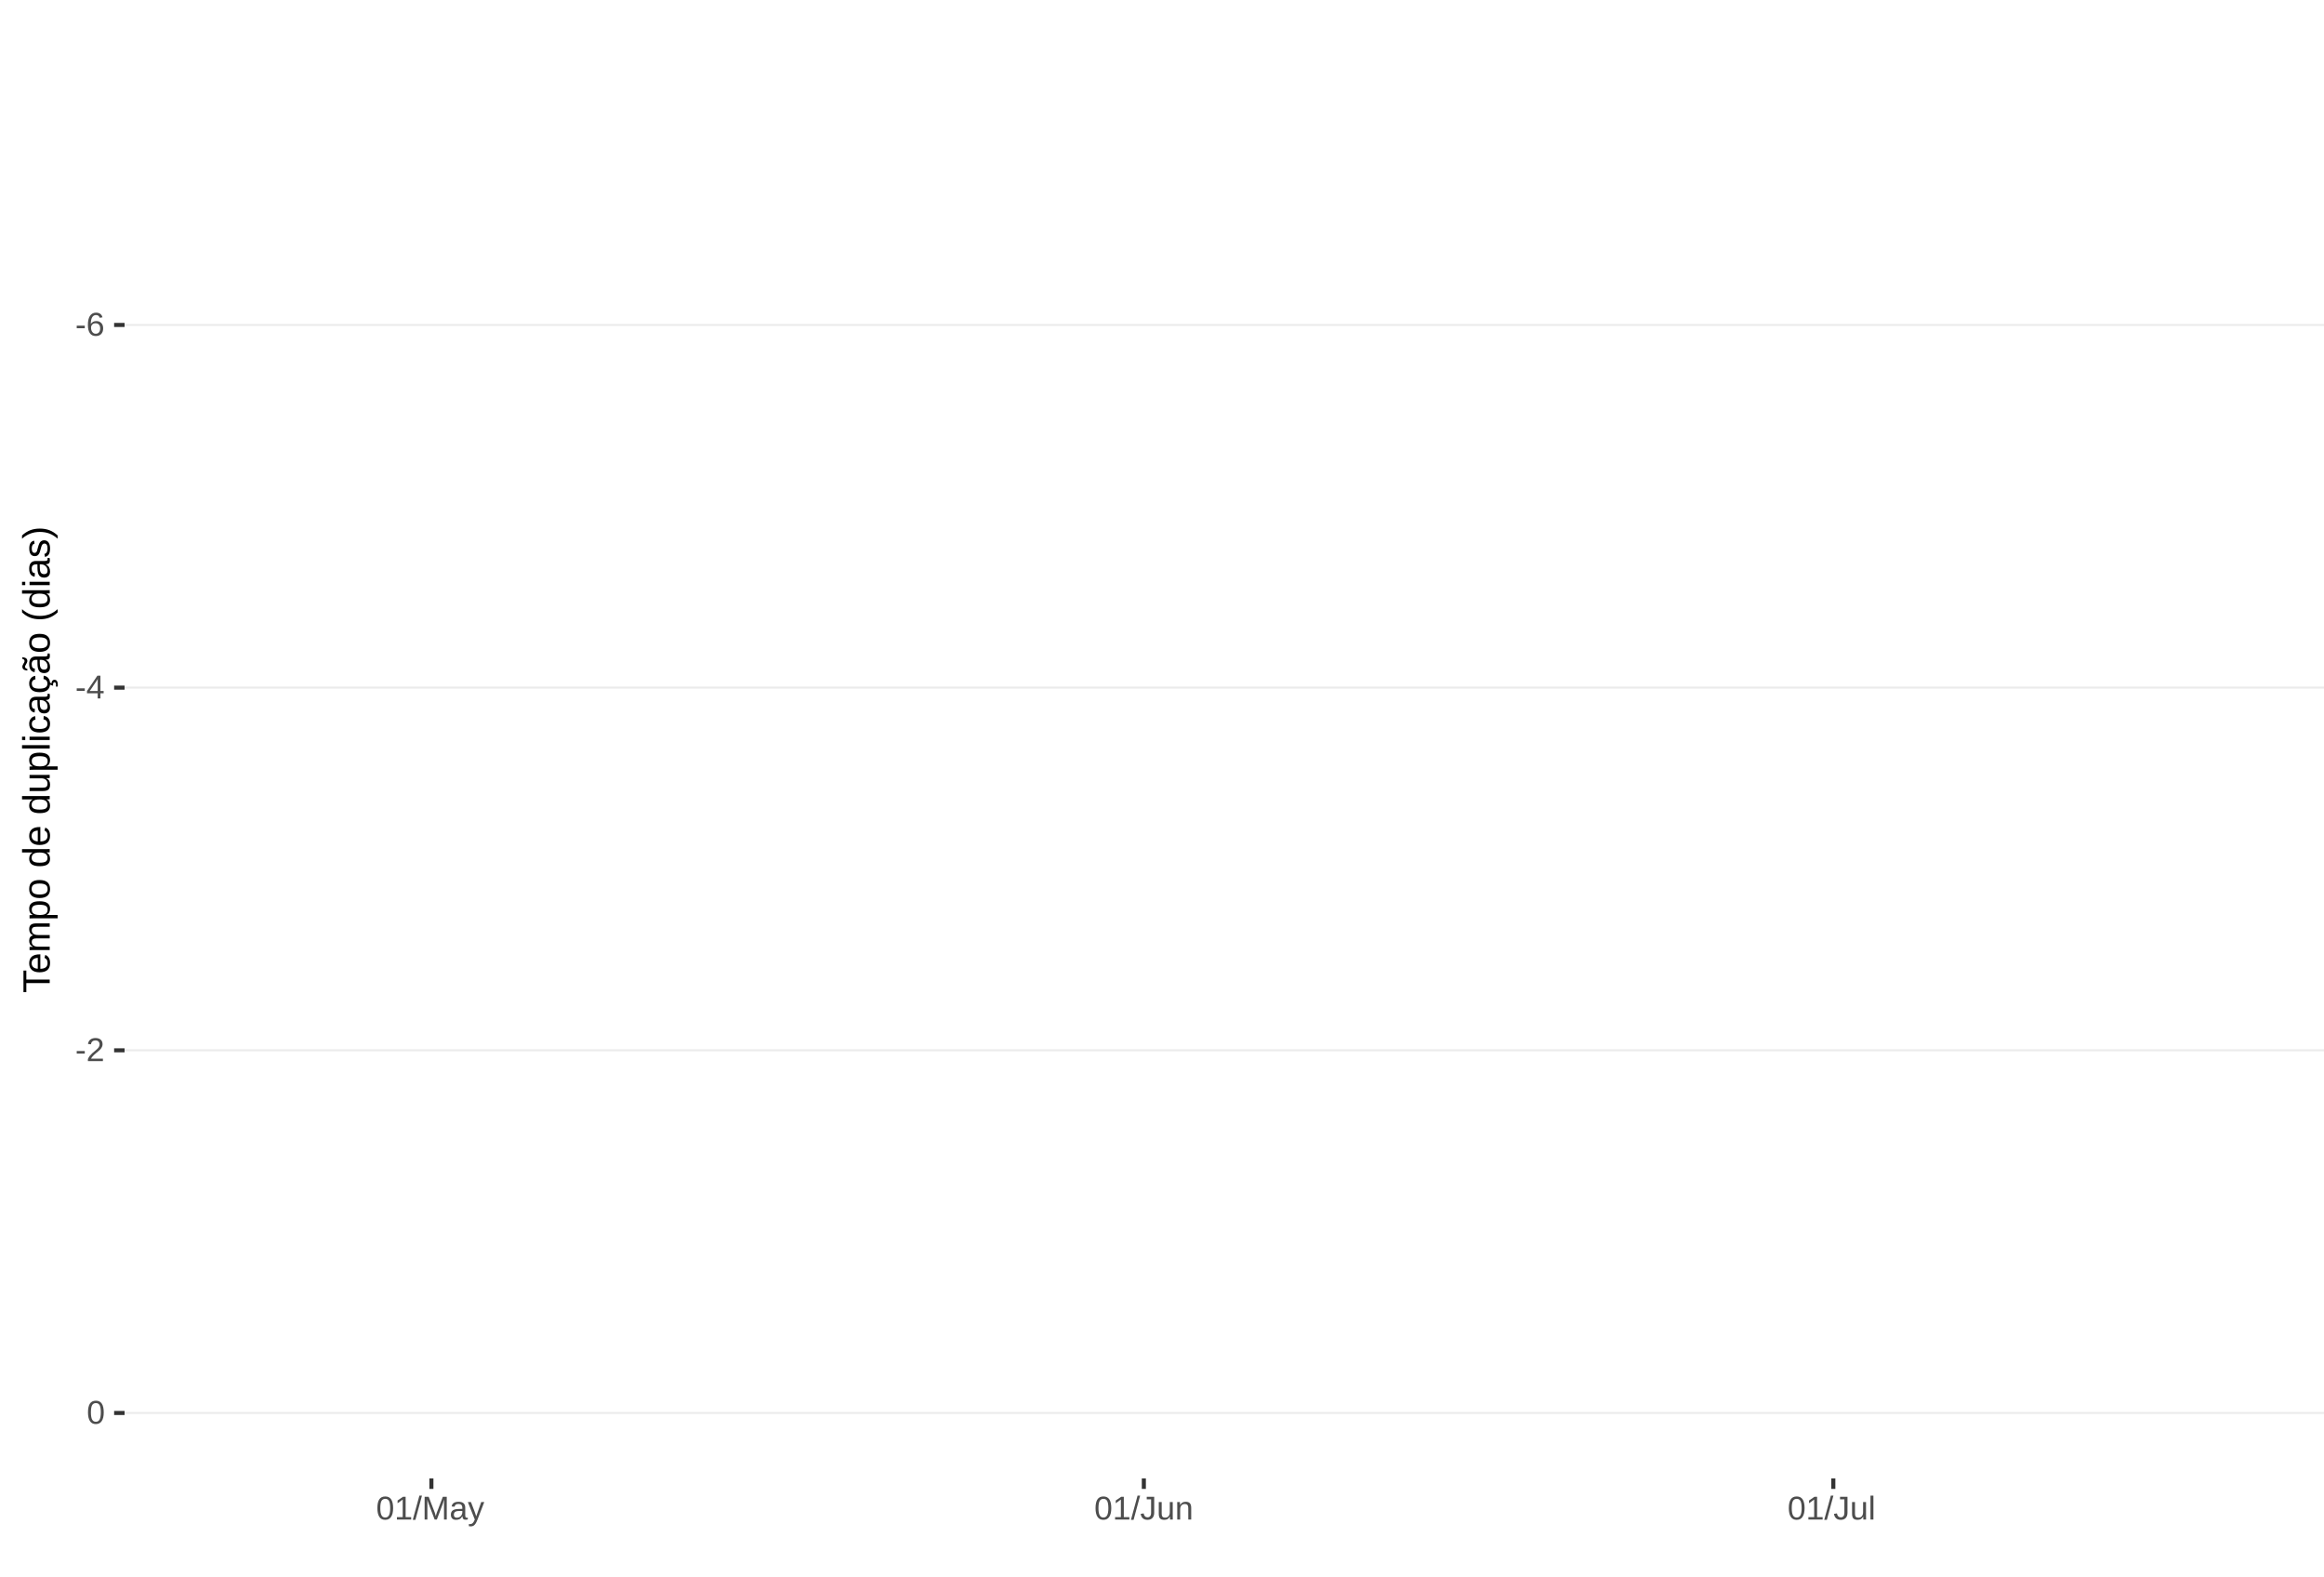
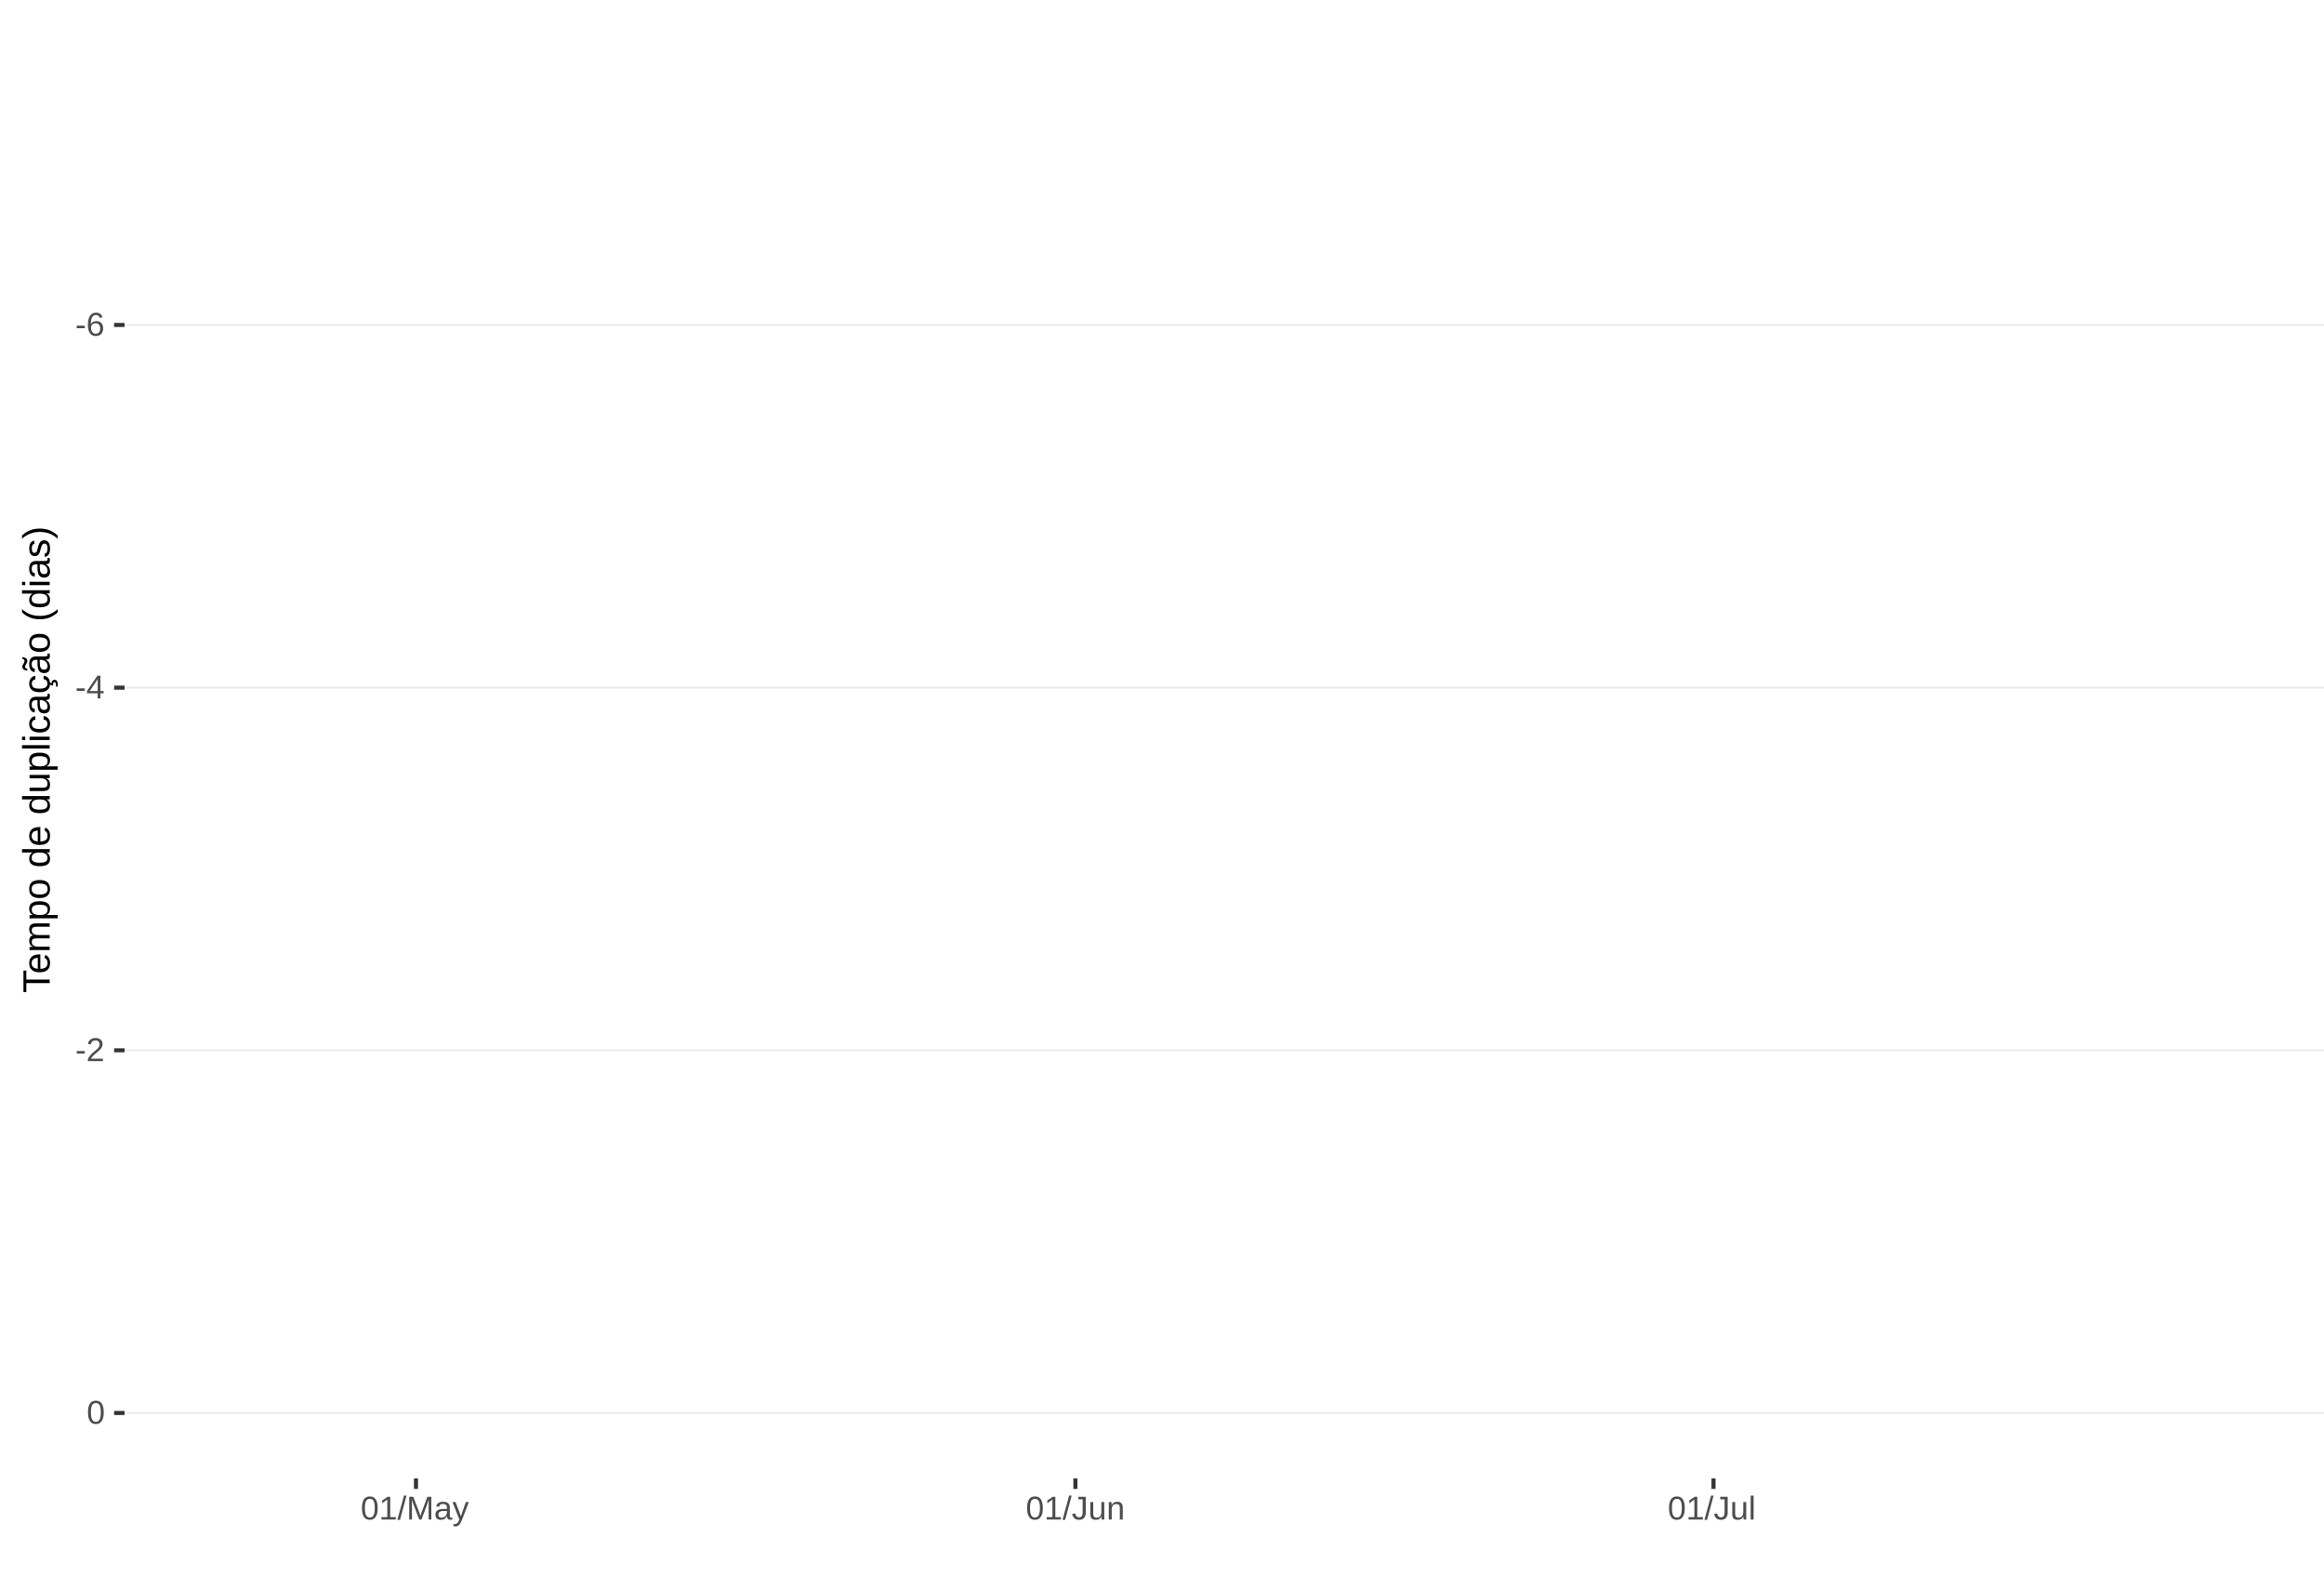
<svg xmlns="http://www.w3.org/2000/svg" xmlns:xlink="http://www.w3.org/1999/xlink" width="609pt" height="413pt" viewBox="0 0 609 413" version="1.1">
  <defs>
    <g>
      <symbol overflow="visible" id="glyph0-0">
        <path style="stroke:none;" d="M 0.859 -5.953 L 5.625 -5.953 L 5.625 0 L 0.859 0 Z M 1.188 -5.641 L 1.188 -0.328 L 5.297 -0.328 L 5.297 -5.641 Z M 1.188 -5.641 " />
      </symbol>
      <symbol overflow="visible" id="glyph0-1">
        <path style="stroke:none;" d="M 0.391 -1.969 L 0.391 -2.641 L 2.5 -2.641 L 2.5 -1.969 Z M 0.391 -1.969 " />
      </symbol>
      <symbol overflow="visible" id="glyph0-2">
        <path style="stroke:none;" d="M 4.438 -1.953 C 4.438 -1.316 4.266 -0.816 3.922 -0.453 C 3.578 -0.098 3.109 0.078 2.516 0.078 C 1.836 0.078 1.32 -0.164 0.969 -0.656 C 0.613 -1.156 0.438 -1.883 0.438 -2.844 C 0.438 -3.875 0.617 -4.664 0.984 -5.219 C 1.359 -5.77 1.883 -6.047 2.562 -6.047 C 3.469 -6.047 4.035 -5.641 4.266 -4.828 L 3.547 -4.703 C 3.391 -5.18 3.062 -5.422 2.562 -5.422 C 2.125 -5.422 1.785 -5.219 1.547 -4.812 C 1.316 -4.414 1.203 -3.832 1.203 -3.062 C 1.336 -3.32 1.531 -3.516 1.781 -3.641 C 2.031 -3.773 2.316 -3.844 2.641 -3.844 C 3.191 -3.844 3.629 -3.672 3.953 -3.328 C 4.273 -2.984 4.438 -2.523 4.438 -1.953 Z M 3.656 -1.922 C 3.656 -2.348 3.551 -2.676 3.344 -2.906 C 3.133 -3.145 2.836 -3.266 2.453 -3.266 C 2.098 -3.266 1.812 -3.16 1.594 -2.953 C 1.375 -2.742 1.266 -2.457 1.266 -2.094 C 1.266 -1.633 1.379 -1.258 1.609 -0.969 C 1.836 -0.676 2.129 -0.531 2.484 -0.531 C 2.848 -0.531 3.133 -0.648 3.344 -0.891 C 3.551 -1.141 3.656 -1.484 3.656 -1.922 Z M 3.656 -1.922 " />
      </symbol>
      <symbol overflow="visible" id="glyph0-3">
        <path style="stroke:none;" d="M 3.719 -1.344 L 3.719 0 L 3 0 L 3 -1.344 L 0.203 -1.344 L 0.203 -1.938 L 2.922 -5.953 L 3.719 -5.953 L 3.719 -1.953 L 4.562 -1.953 L 4.562 -1.344 Z M 3 -5.094 C 3 -5.082 2.961 -5.008 2.891 -4.875 C 2.816 -4.738 2.758 -4.645 2.719 -4.594 L 1.203 -2.344 L 0.969 -2.031 L 0.906 -1.953 L 3 -1.953 Z M 3 -5.094 " />
      </symbol>
      <symbol overflow="visible" id="glyph0-4">
        <path style="stroke:none;" d="M 0.438 0 L 0.438 -0.531 C 0.582 -0.863 0.754 -1.156 0.953 -1.406 C 1.16 -1.656 1.379 -1.883 1.609 -2.094 C 1.836 -2.301 2.062 -2.488 2.281 -2.656 C 2.508 -2.832 2.711 -3.008 2.891 -3.188 C 3.078 -3.363 3.223 -3.547 3.328 -3.734 C 3.441 -3.93 3.5 -4.148 3.5 -4.391 C 3.5 -4.711 3.398 -4.961 3.203 -5.141 C 3.016 -5.328 2.754 -5.422 2.422 -5.422 C 2.098 -5.422 1.828 -5.332 1.609 -5.156 C 1.398 -4.977 1.281 -4.727 1.25 -4.406 L 0.469 -4.484 C 0.52 -4.961 0.719 -5.344 1.062 -5.625 C 1.414 -5.906 1.867 -6.047 2.422 -6.047 C 3.016 -6.047 3.473 -5.898 3.797 -5.609 C 4.117 -5.328 4.281 -4.926 4.281 -4.406 C 4.281 -4.176 4.227 -3.945 4.125 -3.719 C 4.02 -3.488 3.863 -3.258 3.656 -3.031 C 3.445 -2.812 3.047 -2.461 2.453 -1.984 C 2.129 -1.711 1.875 -1.469 1.688 -1.25 C 1.5 -1.039 1.359 -0.836 1.266 -0.641 L 4.375 -0.641 L 4.375 0 Z M 0.438 0 " />
      </symbol>
      <symbol overflow="visible" id="glyph0-5">
        <path style="stroke:none;" d="M 4.469 -2.984 C 4.469 -1.984 4.289 -1.223 3.938 -0.703 C 3.594 -0.18 3.078 0.078 2.391 0.078 C 1.711 0.078 1.203 -0.18 0.859 -0.703 C 0.516 -1.223 0.344 -1.984 0.344 -2.984 C 0.344 -4.004 0.508 -4.77 0.844 -5.281 C 1.176 -5.789 1.703 -6.047 2.422 -6.047 C 3.117 -6.047 3.633 -5.785 3.969 -5.266 C 4.301 -4.754 4.469 -3.992 4.469 -2.984 Z M 3.703 -2.984 C 3.703 -3.836 3.602 -4.457 3.406 -4.844 C 3.207 -5.227 2.879 -5.422 2.422 -5.422 C 1.953 -5.422 1.613 -5.227 1.406 -4.844 C 1.207 -4.469 1.109 -3.848 1.109 -2.984 C 1.109 -2.141 1.211 -1.52 1.422 -1.125 C 1.629 -0.727 1.957 -0.531 2.406 -0.531 C 2.852 -0.531 3.18 -0.727 3.391 -1.125 C 3.598 -1.531 3.703 -2.148 3.703 -2.984 Z M 3.703 -2.984 " />
      </symbol>
      <symbol overflow="visible" id="glyph0-6">
        <path style="stroke:none;" d="M 0.656 0 L 0.656 -0.641 L 2.172 -0.641 L 2.172 -5.234 L 0.828 -4.266 L 0.828 -4.984 L 2.234 -5.953 L 2.938 -5.953 L 2.938 -0.641 L 4.391 -0.641 L 4.391 0 Z M 0.656 0 " />
      </symbol>
      <symbol overflow="visible" id="glyph0-7">
        <path style="stroke:none;" d="M 0 0.078 L 1.734 -6.266 L 2.406 -6.266 L 0.688 0.078 Z M 0 0.078 " />
      </symbol>
      <symbol overflow="visible" id="glyph0-8">
        <path style="stroke:none;" d="M 5.781 0 L 5.781 -3.969 C 5.781 -4.406 5.789 -4.828 5.812 -5.234 C 5.676 -4.734 5.551 -4.344 5.438 -4.062 L 3.906 0 L 3.328 0 L 1.781 -4.062 L 1.531 -4.781 L 1.406 -5.234 L 1.406 -4.766 L 1.422 -3.969 L 1.422 0 L 0.703 0 L 0.703 -5.953 L 1.766 -5.953 L 3.359 -1.828 C 3.41 -1.66 3.461 -1.477 3.516 -1.281 C 3.566 -1.094 3.602 -0.957 3.625 -0.875 C 3.645 -0.988 3.691 -1.16 3.766 -1.391 C 3.836 -1.617 3.883 -1.766 3.906 -1.828 L 5.469 -5.953 L 6.5 -5.953 L 6.5 0 Z M 5.781 0 " />
      </symbol>
      <symbol overflow="visible" id="glyph0-9">
        <path style="stroke:none;" d="M 1.75 0.078 C 1.289 0.078 0.945 -0.039 0.719 -0.281 C 0.488 -0.52 0.375 -0.852 0.375 -1.281 C 0.375 -1.75 0.523 -2.109 0.828 -2.359 C 1.141 -2.617 1.645 -2.754 2.344 -2.766 L 3.375 -2.797 L 3.375 -3.031 C 3.375 -3.406 3.289 -3.672 3.125 -3.828 C 2.969 -3.992 2.723 -4.078 2.391 -4.078 C 2.047 -4.078 1.797 -4.02 1.641 -3.906 C 1.484 -3.789 1.391 -3.609 1.359 -3.359 L 0.578 -3.422 C 0.703 -4.242 1.312 -4.656 2.406 -4.656 C 2.977 -4.656 3.41 -4.523 3.703 -4.266 C 3.992 -4.004 4.141 -3.625 4.141 -3.125 L 4.141 -1.156 C 4.141 -0.926 4.164 -0.754 4.219 -0.641 C 4.281 -0.523 4.395 -0.469 4.562 -0.469 C 4.633 -0.469 4.719 -0.477 4.812 -0.5 L 4.812 -0.031 C 4.625 0.02 4.43 0.047 4.234 0.047 C 3.941 0.047 3.734 -0.023 3.609 -0.172 C 3.484 -0.328 3.41 -0.562 3.391 -0.875 L 3.375 -0.875 C 3.176 -0.52 2.945 -0.27 2.688 -0.125 C 2.426 0.008 2.113 0.078 1.75 0.078 Z M 1.922 -0.484 C 2.203 -0.484 2.453 -0.547 2.672 -0.672 C 2.891 -0.797 3.062 -0.969 3.188 -1.188 C 3.312 -1.414 3.375 -1.645 3.375 -1.875 L 3.375 -2.25 L 2.531 -2.234 C 2.176 -2.234 1.906 -2.195 1.719 -2.125 C 1.539 -2.062 1.398 -1.957 1.297 -1.812 C 1.203 -1.676 1.156 -1.492 1.156 -1.266 C 1.156 -1.016 1.219 -0.82 1.344 -0.688 C 1.477 -0.551 1.672 -0.484 1.922 -0.484 Z M 1.922 -0.484 " />
      </symbol>
      <symbol overflow="visible" id="glyph0-10">
        <path style="stroke:none;" d="M 0.812 1.797 C 0.602 1.797 0.426 1.781 0.281 1.75 L 0.281 1.172 C 0.383 1.191 0.504 1.203 0.641 1.203 C 1.109 1.203 1.484 0.852 1.766 0.156 L 1.828 -0.016 L 0.016 -4.578 L 0.828 -4.578 L 1.797 -2.047 C 1.805 -2.004 1.82 -1.957 1.844 -1.906 C 1.863 -1.852 1.926 -1.672 2.031 -1.359 C 2.145 -1.047 2.203 -0.867 2.203 -0.828 L 2.5 -1.656 L 3.516 -4.578 L 4.312 -4.578 L 2.547 0 C 2.359 0.488 2.18 0.852 2.016 1.094 C 1.859 1.332 1.68 1.508 1.484 1.625 C 1.285 1.738 1.062 1.797 0.812 1.797 Z M 0.812 1.797 " />
      </symbol>
      <symbol overflow="visible" id="glyph0-11">
        <path style="stroke:none;" d="M 1.938 0.078 C 0.926 0.078 0.328 -0.441 0.141 -1.484 L 0.922 -1.609 C 0.973 -1.285 1.086 -1.031 1.266 -0.844 C 1.441 -0.664 1.664 -0.578 1.938 -0.578 C 2.227 -0.578 2.457 -0.676 2.625 -0.875 C 2.789 -1.07 2.875 -1.367 2.875 -1.766 L 2.875 -5.297 L 1.734 -5.297 L 1.734 -5.953 L 3.688 -5.953 L 3.688 -1.781 C 3.688 -1.195 3.531 -0.738 3.219 -0.406 C 2.906 -0.082 2.477 0.078 1.938 0.078 Z M 1.938 0.078 " />
      </symbol>
      <symbol overflow="visible" id="glyph0-12">
        <path style="stroke:none;" d="M 1.328 -4.578 L 1.328 -1.672 C 1.328 -1.367 1.352 -1.133 1.406 -0.969 C 1.469 -0.801 1.562 -0.68 1.688 -0.609 C 1.82 -0.535 2.016 -0.5 2.266 -0.5 C 2.629 -0.5 2.914 -0.625 3.125 -0.875 C 3.344 -1.125 3.453 -1.473 3.453 -1.922 L 3.453 -4.578 L 4.219 -4.578 L 4.219 -0.969 C 4.219 -0.438 4.223 -0.113 4.234 0 L 3.516 0 C 3.516 -0.008 3.516 -0.047 3.516 -0.109 C 3.516 -0.172 3.508 -0.242 3.5 -0.328 C 3.5 -0.41 3.492 -0.562 3.484 -0.781 L 3.469 -0.781 C 3.301 -0.469 3.098 -0.242 2.859 -0.109 C 2.629 0.016 2.348 0.078 2.016 0.078 C 1.516 0.078 1.145 -0.039 0.906 -0.281 C 0.676 -0.531 0.562 -0.945 0.562 -1.531 L 0.562 -4.578 Z M 1.328 -4.578 " />
      </symbol>
      <symbol overflow="visible" id="glyph0-13">
        <path style="stroke:none;" d="M 3.484 0 L 3.484 -2.906 C 3.484 -3.207 3.453 -3.438 3.391 -3.594 C 3.336 -3.758 3.242 -3.879 3.109 -3.953 C 2.984 -4.023 2.797 -4.062 2.547 -4.062 C 2.18 -4.062 1.891 -3.938 1.672 -3.688 C 1.461 -3.438 1.359 -3.094 1.359 -2.656 L 1.359 0 L 0.594 0 L 0.594 -3.594 C 0.594 -4.125 0.586 -4.453 0.578 -4.578 L 1.297 -4.578 C 1.297 -4.555 1.297 -4.516 1.297 -4.453 C 1.305 -4.391 1.312 -4.316 1.312 -4.234 C 1.312 -4.16 1.316 -4.016 1.328 -3.797 L 1.344 -3.797 C 1.52 -4.109 1.723 -4.328 1.953 -4.453 C 2.18 -4.586 2.461 -4.656 2.797 -4.656 C 3.297 -4.656 3.66 -4.531 3.891 -4.281 C 4.129 -4.031 4.25 -3.617 4.25 -3.047 L 4.25 0 Z M 3.484 0 " />
      </symbol>
      <symbol overflow="visible" id="glyph0-14">
        <path style="stroke:none;" d="M 0.578 0 L 0.578 -6.266 L 1.344 -6.266 L 1.344 0 Z M 0.578 0 " />
      </symbol>
      <symbol overflow="visible" id="glyph1-0">
        <path style="stroke:none;" d="M -6.875 -1 L -6.875 -6.5 L 0 -6.5 L 0 -1 Z M -6.516 -1.375 L -0.375 -1.375 L -0.375 -6.125 L -6.516 -6.125 Z M -6.516 -1.375 " />
      </symbol>
      <symbol overflow="visible" id="glyph1-1">
        <path style="stroke:none;" d="M -6.125 -3.516 L 0 -3.516 L 0 -2.594 L -6.125 -2.594 L -6.125 -0.219 L -6.875 -0.219 L -6.875 -5.875 L -6.125 -5.875 Z M -6.125 -3.516 " />
      </symbol>
      <symbol overflow="visible" id="glyph1-2">
        <path style="stroke:none;" d="M -2.453 -1.344 C -1.848 -1.344 -1.379 -1.469 -1.047 -1.719 C -0.723 -1.969 -0.562 -2.336 -0.562 -2.828 C -0.562 -3.203 -0.633 -3.504 -0.781 -3.734 C -0.938 -3.961 -1.133 -4.117 -1.375 -4.203 L -1.156 -4.969 C -0.32 -4.656 0.094 -3.941 0.094 -2.828 C 0.094 -2.047 -0.133 -1.445 -0.594 -1.031 C -1.062 -0.625 -1.754 -0.422 -2.672 -0.422 C -3.547 -0.422 -4.211 -0.625 -4.672 -1.031 C -5.141 -1.445 -5.375 -2.031 -5.375 -2.781 C -5.375 -4.344 -4.441 -5.125 -2.578 -5.125 L -2.453 -5.125 Z M -3.125 -4.203 C -3.688 -4.16 -4.094 -4.02 -4.344 -3.781 C -4.602 -3.551 -4.734 -3.219 -4.734 -2.781 C -4.734 -2.352 -4.586 -2.016 -4.297 -1.766 C -4.016 -1.516 -3.625 -1.379 -3.125 -1.359 Z M -3.125 -4.203 " />
      </symbol>
      <symbol overflow="visible" id="glyph1-3">
        <path style="stroke:none;" d="M 0 -3.75 L -3.344 -3.75 C -3.852 -3.75 -4.207 -3.676 -4.406 -3.531 C -4.602 -3.395 -4.703 -3.145 -4.703 -2.781 C -4.703 -2.406 -4.555 -2.109 -4.266 -1.891 C -3.984 -1.672 -3.582 -1.562 -3.062 -1.562 L 0 -1.562 L 0 -0.688 L -4.156 -0.688 C -4.77 -0.688 -5.145 -0.68 -5.281 -0.672 L -5.281 -1.5 C -5.27 -1.5 -5.227 -1.5 -5.156 -1.5 C -5.082 -1.508 -5 -1.516 -4.906 -1.516 C -4.812 -1.523 -4.633 -1.531 -4.375 -1.531 L -4.375 -1.547 C -4.75 -1.734 -5.008 -1.945 -5.156 -2.188 C -5.301 -2.438 -5.375 -2.738 -5.375 -3.094 C -5.375 -3.488 -5.297 -3.801 -5.141 -4.031 C -4.984 -4.27 -4.727 -4.438 -4.375 -4.531 L -4.375 -4.547 C -4.727 -4.723 -4.984 -4.941 -5.141 -5.203 C -5.297 -5.461 -5.375 -5.773 -5.375 -6.141 C -5.375 -6.672 -5.227 -7.055 -4.938 -7.297 C -4.656 -7.547 -4.18 -7.672 -3.516 -7.672 L 0 -7.672 L 0 -6.797 L -3.344 -6.797 C -3.852 -6.797 -4.207 -6.723 -4.406 -6.578 C -4.602 -6.441 -4.703 -6.191 -4.703 -5.828 C -4.703 -5.453 -4.555 -5.156 -4.266 -4.938 C -3.984 -4.727 -3.582 -4.625 -3.062 -4.625 L 0 -4.625 Z M 0 -3.75 " />
      </symbol>
      <symbol overflow="visible" id="glyph1-4">
        <path style="stroke:none;" d="M -2.672 -5.141 C -0.828 -5.141 0.094 -4.492 0.094 -3.203 C 0.094 -2.391 -0.211 -1.844 -0.828 -1.562 L -0.828 -1.531 C -0.797 -1.539 -0.516 -1.547 0.016 -1.547 L 2.078 -1.547 L 2.078 -0.672 L -4.203 -0.672 C -4.742 -0.672 -5.102 -0.66 -5.281 -0.641 L -5.281 -1.5 C -5.27 -1.5 -5.223 -1.5 -5.141 -1.5 C -5.066 -1.508 -4.945 -1.52 -4.781 -1.531 C -4.613 -1.539 -4.5 -1.547 -4.438 -1.547 L -4.438 -1.562 C -4.758 -1.719 -4.992 -1.922 -5.141 -2.172 C -5.297 -2.43 -5.375 -2.773 -5.375 -3.203 C -5.375 -3.848 -5.156 -4.332 -4.719 -4.656 C -4.281 -4.977 -3.598 -5.141 -2.672 -5.141 Z M -2.641 -4.219 C -3.379 -4.219 -3.906 -4.117 -4.219 -3.922 C -4.539 -3.723 -4.703 -3.406 -4.703 -2.969 C -4.703 -2.625 -4.629 -2.352 -4.484 -2.156 C -4.336 -1.957 -4.109 -1.805 -3.797 -1.703 C -3.484 -1.598 -3.078 -1.547 -2.578 -1.547 C -1.879 -1.547 -1.363 -1.656 -1.031 -1.875 C -0.707 -2.102 -0.547 -2.469 -0.547 -2.969 C -0.547 -3.406 -0.707 -3.723 -1.031 -3.922 C -1.352 -4.117 -1.891 -4.219 -2.641 -4.219 Z M -2.641 -4.219 " />
      </symbol>
      <symbol overflow="visible" id="glyph1-5">
        <path style="stroke:none;" d="M -2.641 -5.141 C -1.723 -5.141 -1.035 -4.938 -0.578 -4.531 C -0.129 -4.125 0.094 -3.535 0.094 -2.766 C 0.094 -1.992 -0.141 -1.41 -0.609 -1.016 C -1.078 -0.617 -1.754 -0.422 -2.641 -0.422 C -4.461 -0.422 -5.375 -1.207 -5.375 -2.781 C -5.375 -3.594 -5.148 -4.188 -4.703 -4.562 C -4.266 -4.945 -3.578 -5.141 -2.641 -5.141 Z M -2.641 -4.219 C -3.367 -4.219 -3.898 -4.109 -4.234 -3.891 C -4.566 -3.672 -4.734 -3.305 -4.734 -2.797 C -4.734 -2.285 -4.562 -1.914 -4.219 -1.688 C -3.883 -1.457 -3.359 -1.344 -2.641 -1.344 C -1.953 -1.344 -1.43 -1.453 -1.078 -1.672 C -0.723 -1.898 -0.547 -2.258 -0.547 -2.75 C -0.547 -3.281 -0.711 -3.656 -1.047 -3.875 C -1.391 -4.102 -1.922 -4.219 -2.641 -4.219 Z M -2.641 -4.219 " />
      </symbol>
      <symbol overflow="visible" id="glyph1-6">
        <path style="stroke:none;" d="" />
      </symbol>
      <symbol overflow="visible" id="glyph1-7">
        <path style="stroke:none;" d="M -0.844 -4.016 C -0.508 -3.848 -0.27 -3.629 -0.125 -3.359 C 0.02 -3.086 0.094 -2.754 0.094 -2.359 C 0.094 -1.691 -0.129 -1.203 -0.578 -0.891 C -1.023 -0.578 -1.707 -0.422 -2.625 -0.422 C -4.457 -0.422 -5.375 -1.066 -5.375 -2.359 C -5.375 -2.766 -5.301 -3.098 -5.156 -3.359 C -5.008 -3.629 -4.781 -3.848 -4.469 -4.016 L -7.25 -4.016 L -7.25 -4.891 L -1.094 -4.891 C -0.539 -4.891 -0.176 -4.898 0 -4.922 L 0 -4.078 C -0.051 -4.066 -0.172 -4.055 -0.359 -4.047 C -0.547 -4.035 -0.707 -4.031 -0.844 -4.031 Z M -2.641 -1.344 C -1.898 -1.344 -1.367 -1.438 -1.047 -1.625 C -0.734 -1.82 -0.578 -2.145 -0.578 -2.594 C -0.578 -3.082 -0.75 -3.441 -1.094 -3.672 C -1.438 -3.898 -1.973 -4.016 -2.703 -4.016 C -3.398 -4.016 -3.91 -3.898 -4.234 -3.672 C -4.566 -3.441 -4.734 -3.082 -4.734 -2.594 C -4.734 -2.156 -4.566 -1.836 -4.234 -1.641 C -3.91 -1.441 -3.379 -1.344 -2.641 -1.344 Z M -2.641 -1.344 " />
      </symbol>
      <symbol overflow="visible" id="glyph1-8">
        <path style="stroke:none;" d="M -5.281 -1.531 L -1.938 -1.531 C -1.582 -1.531 -1.305 -1.562 -1.109 -1.625 C -0.922 -1.695 -0.785 -1.805 -0.703 -1.953 C -0.617 -2.109 -0.578 -2.332 -0.578 -2.625 C -0.578 -3.039 -0.723 -3.367 -1.016 -3.609 C -1.305 -3.859 -1.707 -3.984 -2.219 -3.984 L -5.281 -3.984 L -5.281 -4.875 L -1.125 -4.875 C -0.508 -4.875 -0.133 -4.879 0 -4.891 L 0 -4.062 C -0.02 -4.062 -0.062 -4.055 -0.125 -4.047 C -0.195 -4.047 -0.281 -4.039 -0.375 -4.031 C -0.469 -4.031 -0.645 -4.031 -0.906 -4.031 L -0.906 -4.016 C -0.539 -3.816 -0.281 -3.582 -0.125 -3.312 C 0.02 -3.051 0.094 -2.723 0.094 -2.328 C 0.094 -1.742 -0.047 -1.316 -0.328 -1.047 C -0.617 -0.785 -1.098 -0.656 -1.766 -0.656 L -5.281 -0.656 Z M -5.281 -1.531 " />
      </symbol>
      <symbol overflow="visible" id="glyph1-9">
        <path style="stroke:none;" d="M 0 -0.672 L -7.25 -0.672 L -7.25 -1.547 L 0 -1.547 Z M 0 -0.672 " />
      </symbol>
      <symbol overflow="visible" id="glyph1-10">
        <path style="stroke:none;" d="M -6.406 -0.672 L -7.25 -0.672 L -7.25 -1.547 L -6.406 -1.547 Z M 0 -0.672 L -5.281 -0.672 L -5.281 -1.547 L 0 -1.547 Z M 0 -0.672 " />
      </symbol>
      <symbol overflow="visible" id="glyph1-11">
        <path style="stroke:none;" d="M -2.672 -1.344 C -1.961 -1.344 -1.438 -1.453 -1.094 -1.672 C -0.758 -1.891 -0.594 -2.223 -0.594 -2.672 C -0.594 -2.984 -0.676 -3.242 -0.844 -3.453 C -1.02 -3.672 -1.281 -3.801 -1.625 -3.844 L -1.578 -4.734 C -1.066 -4.672 -0.66 -4.457 -0.359 -4.094 C -0.055 -3.727 0.094 -3.266 0.094 -2.703 C 0.094 -1.961 -0.133 -1.395 -0.594 -1 C -1.062 -0.613 -1.742 -0.422 -2.641 -0.422 C -3.535 -0.422 -4.211 -0.613 -4.672 -1 C -5.141 -1.395 -5.375 -1.957 -5.375 -2.688 C -5.375 -3.227 -5.234 -3.676 -4.953 -4.031 C -4.68 -4.395 -4.297 -4.617 -3.797 -4.703 L -3.734 -3.797 C -4.023 -3.754 -4.254 -3.641 -4.422 -3.453 C -4.598 -3.266 -4.688 -3.004 -4.688 -2.672 C -4.688 -2.203 -4.531 -1.863 -4.219 -1.656 C -3.914 -1.445 -3.398 -1.344 -2.672 -1.344 Z M -2.672 -1.344 " />
      </symbol>
      <symbol overflow="visible" id="glyph1-12">
        <path style="stroke:none;" d="M 0.094 -2.016 C 0.094 -1.484 -0.047 -1.082 -0.328 -0.812 C -0.609 -0.551 -0.988 -0.422 -1.469 -0.422 C -2.02 -0.422 -2.441 -0.598 -2.734 -0.953 C -3.023 -1.316 -3.18 -1.898 -3.203 -2.703 L -3.219 -3.891 L -3.516 -3.891 C -3.941 -3.891 -4.25 -3.797 -4.438 -3.609 C -4.625 -3.43 -4.719 -3.148 -4.719 -2.766 C -4.719 -2.367 -4.648 -2.078 -4.516 -1.891 C -4.379 -1.711 -4.164 -1.609 -3.875 -1.578 L -3.953 -0.656 C -4.898 -0.812 -5.375 -1.52 -5.375 -2.781 C -5.375 -3.445 -5.223 -3.945 -4.922 -4.281 C -4.617 -4.613 -4.18 -4.781 -3.609 -4.781 L -1.328 -4.781 C -1.066 -4.781 -0.867 -4.812 -0.734 -4.875 C -0.609 -4.945 -0.547 -5.082 -0.547 -5.281 C -0.547 -5.363 -0.555 -5.457 -0.578 -5.562 L -0.031 -5.562 C 0.02 -5.344 0.047 -5.117 0.047 -4.891 C 0.047 -4.555 -0.035 -4.316 -0.203 -4.172 C -0.379 -4.023 -0.648 -3.941 -1.016 -3.922 L -1.016 -3.891 C -0.609 -3.672 -0.32 -3.41 -0.156 -3.109 C 0.008 -2.805 0.094 -2.441 0.094 -2.016 Z M -0.562 -2.219 C -0.562 -2.539 -0.633 -2.828 -0.781 -3.078 C -0.926 -3.328 -1.125 -3.523 -1.375 -3.672 C -1.633 -3.816 -1.898 -3.891 -2.172 -3.891 L -2.609 -3.891 L -2.594 -2.938 C -2.582 -2.52 -2.535 -2.203 -2.453 -1.984 C -2.379 -1.773 -2.258 -1.613 -2.094 -1.5 C -1.938 -1.383 -1.723 -1.328 -1.453 -1.328 C -1.172 -1.328 -0.953 -1.406 -0.797 -1.562 C -0.641 -1.719 -0.562 -1.938 -0.562 -2.219 Z M -0.562 -2.219 " />
      </symbol>
      <symbol overflow="visible" id="glyph1-13">
        <path style="stroke:none;" d="M -2.672 -1.344 C -1.961 -1.344 -1.438 -1.453 -1.094 -1.672 C -0.758 -1.891 -0.594 -2.223 -0.594 -2.672 C -0.594 -2.984 -0.676 -3.242 -0.844 -3.453 C -1.02 -3.672 -1.281 -3.801 -1.625 -3.844 L -1.578 -4.734 C -1.066 -4.672 -0.66 -4.457 -0.359 -4.094 C -0.055 -3.727 0.094 -3.266 0.094 -2.703 C 0.094 -1.961 -0.133 -1.395 -0.594 -1 C -1.062 -0.613 -1.742 -0.422 -2.641 -0.422 C -3.535 -0.422 -4.211 -0.613 -4.672 -1 C -5.141 -1.395 -5.375 -1.957 -5.375 -2.688 C -5.375 -3.227 -5.234 -3.676 -4.953 -4.031 C -4.68 -4.395 -4.297 -4.617 -3.797 -4.703 L -3.734 -3.797 C -4.023 -3.754 -4.254 -3.641 -4.422 -3.453 C -4.598 -3.266 -4.688 -3.004 -4.688 -2.672 C -4.688 -2.203 -4.531 -1.863 -4.219 -1.656 C -3.914 -1.445 -3.398 -1.344 -2.672 -1.344 Z M 1.234 -3.672 C 1.828 -3.672 2.125 -3.223 2.125 -2.328 C 2.125 -2.148 2.113 -2.004 2.094 -1.891 L 1.625 -1.891 C 1.645 -2.055 1.656 -2.195 1.656 -2.312 C 1.656 -2.789 1.52 -3.031 1.25 -3.031 C 1 -3.031 0.875 -2.812 0.875 -2.375 C 0.875 -2.238 0.879 -2.148 0.891 -2.109 L 0 -2.422 L 0 -2.938 L 0.484 -2.75 C 0.492 -3.062 0.566 -3.289 0.703 -3.438 C 0.836 -3.594 1.016 -3.672 1.234 -3.672 Z M 1.234 -3.672 " />
      </symbol>
      <symbol overflow="visible" id="glyph1-14">
        <path style="stroke:none;" d="M 0.094 -2.016 C 0.094 -1.484 -0.047 -1.082 -0.328 -0.812 C -0.609 -0.551 -0.988 -0.422 -1.469 -0.422 C -2.02 -0.422 -2.441 -0.598 -2.734 -0.953 C -3.023 -1.316 -3.18 -1.898 -3.203 -2.703 L -3.219 -3.891 L -3.516 -3.891 C -3.941 -3.891 -4.25 -3.797 -4.438 -3.609 C -4.625 -3.43 -4.719 -3.148 -4.719 -2.766 C -4.719 -2.367 -4.648 -2.078 -4.516 -1.891 C -4.379 -1.711 -4.164 -1.609 -3.875 -1.578 L -3.953 -0.656 C -4.898 -0.812 -5.375 -1.52 -5.375 -2.781 C -5.375 -3.445 -5.223 -3.945 -4.922 -4.281 C -4.617 -4.613 -4.18 -4.781 -3.609 -4.781 L -1.328 -4.781 C -1.066 -4.781 -0.867 -4.812 -0.734 -4.875 C -0.609 -4.945 -0.547 -5.082 -0.547 -5.281 C -0.547 -5.363 -0.555 -5.457 -0.578 -5.562 L -0.031 -5.562 C 0.02 -5.344 0.047 -5.117 0.047 -4.891 C 0.047 -4.555 -0.035 -4.316 -0.203 -4.172 C -0.379 -4.023 -0.648 -3.941 -1.016 -3.922 L -1.016 -3.891 C -0.609 -3.672 -0.32 -3.41 -0.156 -3.109 C 0.008 -2.805 0.094 -2.441 0.094 -2.016 Z M -0.562 -2.219 C -0.562 -2.539 -0.633 -2.828 -0.781 -3.078 C -0.926 -3.328 -1.125 -3.523 -1.375 -3.672 C -1.633 -3.816 -1.898 -3.891 -2.172 -3.891 L -2.609 -3.891 L -2.594 -2.938 C -2.582 -2.52 -2.535 -2.203 -2.453 -1.984 C -2.379 -1.773 -2.258 -1.613 -2.094 -1.5 C -1.938 -1.383 -1.723 -1.328 -1.453 -1.328 C -1.172 -1.328 -0.953 -1.406 -0.797 -1.562 C -0.641 -1.719 -0.562 -1.938 -0.562 -2.219 Z M -5.859 -3.609 C -5.859 -3.473 -5.891 -3.332 -5.953 -3.188 C -6.016 -3.051 -6.082 -2.922 -6.156 -2.797 C -6.227 -2.672 -6.297 -2.551 -6.359 -2.438 C -6.422 -2.32 -6.453 -2.211 -6.453 -2.109 C -6.453 -1.93 -6.398 -1.797 -6.297 -1.703 C -6.191 -1.617 -6.047 -1.562 -5.859 -1.531 L -5.859 -1.094 C -6.191 -1.125 -6.441 -1.176 -6.609 -1.25 C -6.785 -1.332 -6.922 -1.441 -7.016 -1.578 C -7.117 -1.711 -7.172 -1.879 -7.172 -2.078 C -7.172 -2.223 -7.141 -2.363 -7.078 -2.5 C -7.023 -2.633 -6.957 -2.766 -6.875 -2.891 C -6.801 -3.023 -6.734 -3.145 -6.672 -3.25 C -6.617 -3.363 -6.594 -3.473 -6.594 -3.578 C -6.594 -3.898 -6.785 -4.086 -7.172 -4.141 L -7.172 -4.594 C -6.691 -4.539 -6.352 -4.43 -6.156 -4.266 C -5.957 -4.098 -5.859 -3.879 -5.859 -3.609 Z M -5.859 -3.609 " />
      </symbol>
      <symbol overflow="visible" id="glyph1-15">
        <path style="stroke:none;" d="M -2.594 -0.625 C -3.539 -0.625 -4.383 -0.77 -5.125 -1.062 C -5.875 -1.352 -6.582 -1.805 -7.25 -2.422 L -7.25 -3.266 C -6.57 -2.66 -5.852 -2.211 -5.094 -1.922 C -4.332 -1.641 -3.5 -1.5 -2.594 -1.5 C -1.688 -1.5 -0.852 -1.641 -0.094 -1.922 C 0.664 -2.203 1.391 -2.648 2.078 -3.266 L 2.078 -2.422 C 1.41 -1.805 0.703 -1.352 -0.047 -1.062 C -0.797 -0.77 -1.641 -0.625 -2.578 -0.625 Z M -2.594 -0.625 " />
      </symbol>
      <symbol overflow="visible" id="glyph1-16">
        <path style="stroke:none;" d="M -1.453 -4.641 C -0.961 -4.641 -0.582 -4.453 -0.312 -4.078 C -0.039 -3.703 0.094 -3.176 0.094 -2.5 C 0.094 -1.844 -0.008 -1.332 -0.219 -0.969 C -0.438 -0.613 -0.773 -0.383 -1.234 -0.281 L -1.391 -1.062 C -1.109 -1.133 -0.898 -1.285 -0.766 -1.516 C -0.641 -1.754 -0.578 -2.082 -0.578 -2.5 C -0.578 -2.945 -0.645 -3.27 -0.781 -3.469 C -0.914 -3.676 -1.117 -3.781 -1.391 -3.781 C -1.598 -3.781 -1.766 -3.707 -1.891 -3.562 C -2.023 -3.426 -2.133 -3.195 -2.219 -2.875 L -2.391 -2.25 C -2.516 -1.738 -2.641 -1.375 -2.766 -1.156 C -2.891 -0.945 -3.039 -0.781 -3.219 -0.656 C -3.406 -0.539 -3.629 -0.484 -3.891 -0.484 C -4.367 -0.484 -4.734 -0.656 -4.984 -1 C -5.234 -1.344 -5.359 -1.844 -5.359 -2.5 C -5.359 -3.082 -5.254 -3.547 -5.047 -3.891 C -4.848 -4.234 -4.523 -4.453 -4.078 -4.547 L -3.969 -3.75 C -4.207 -3.707 -4.391 -3.578 -4.516 -3.359 C -4.641 -3.148 -4.703 -2.863 -4.703 -2.5 C -4.703 -2.102 -4.641 -1.812 -4.516 -1.625 C -4.398 -1.438 -4.219 -1.344 -3.969 -1.344 C -3.82 -1.344 -3.695 -1.379 -3.594 -1.453 C -3.5 -1.535 -3.414 -1.648 -3.344 -1.797 C -3.281 -1.953 -3.191 -2.281 -3.078 -2.781 C -2.953 -3.238 -2.836 -3.57 -2.734 -3.781 C -2.641 -3.988 -2.531 -4.148 -2.406 -4.266 C -2.289 -4.379 -2.156 -4.469 -2 -4.531 C -1.844 -4.602 -1.66 -4.641 -1.453 -4.641 Z M -1.453 -4.641 " />
      </symbol>
      <symbol overflow="visible" id="glyph1-17">
        <path style="stroke:none;" d="M -2.578 -2.703 C -1.641 -2.703 -0.797 -2.555 -0.047 -2.266 C 0.703 -1.973 1.41 -1.52 2.078 -0.906 L 2.078 -0.062 C 1.391 -0.676 0.672 -1.125 -0.078 -1.406 C -0.836 -1.688 -1.676 -1.828 -2.594 -1.828 C -3.5 -1.828 -4.328 -1.68 -5.078 -1.391 C -5.836 -1.109 -6.562 -0.664 -7.25 -0.062 L -7.25 -0.906 C -6.582 -1.52 -5.875 -1.973 -5.125 -2.266 C -4.375 -2.555 -3.531 -2.703 -2.594 -2.703 Z M -2.578 -2.703 " />
      </symbol>
    </g>
    <clipPath id="clip1">
      <path d="M 32.645 9.961 L 609 9.961 L 609 387.328 L 32.645 387.328 Z M 32.645 9.961 " />
    </clipPath>
    <clipPath id="clip2">
      <path d="M 32.645 84 L 609 84 L 609 86 L 32.645 86 Z M 32.645 84 " />
    </clipPath>
    <clipPath id="clip3">
      <path d="M 32.645 179 L 609 179 L 609 181 L 32.645 181 Z M 32.645 179 " />
    </clipPath>
    <clipPath id="clip4">
      <path d="M 32.645 274 L 609 274 L 609 276 L 32.645 276 Z M 32.645 274 " />
    </clipPath>
    <clipPath id="clip5">
      <path d="M 32.645 369 L 609 369 L 609 371 L 32.645 371 Z M 32.645 369 " />
    </clipPath>
  </defs>
  <g id="surface344">
    <rect x="0" y="0" width="609" height="413" style="fill:rgb(100%,100%,100%);fill-opacity:1;stroke:none;" />
    <rect x="0" y="0" width="609" height="413" style="fill:rgb(100%,100%,100%);fill-opacity:1;stroke:none;" />
    <path style="fill:none;stroke-width:1.067;stroke-linecap:round;stroke-linejoin:round;stroke:rgb(100%,100%,100%);stroke-opacity:1;stroke-miterlimit:10;" d="M 0 413 L 609 413 L 609 0 L 0 0 Z M 0 413 " />
    <g clip-path="url(#clip1)" clip-rule="nonzero">
      <path style=" stroke:none;fill-rule:nonzero;fill:rgb(100%,100%,100%);fill-opacity:1;" d="M 32.645 387.328 L 609 387.328 L 609 9.961 L 32.645 9.961 Z M 32.645 387.328 " />
    </g>
    <g clip-path="url(#clip2)" clip-rule="nonzero">
      <path style="fill:none;stroke-width:0.533;stroke-linecap:butt;stroke-linejoin:round;stroke:rgb(92.157%,92.157%,92.157%);stroke-opacity:1;stroke-miterlimit:10;" d="M 32.645 85.129 L 609 85.129 " />
    </g>
    <g clip-path="url(#clip3)" clip-rule="nonzero">
      <path style="fill:none;stroke-width:0.533;stroke-linecap:butt;stroke-linejoin:round;stroke:rgb(92.157%,92.157%,92.157%);stroke-opacity:1;stroke-miterlimit:10;" d="M 32.645 180.145 L 609 180.145 " />
    </g>
    <g clip-path="url(#clip4)" clip-rule="nonzero">
      <path style="fill:none;stroke-width:0.533;stroke-linecap:butt;stroke-linejoin:round;stroke:rgb(92.157%,92.157%,92.157%);stroke-opacity:1;stroke-miterlimit:10;" d="M 32.645 275.16 L 609 275.16 " />
    </g>
    <g clip-path="url(#clip5)" clip-rule="nonzero">
      <path style="fill:none;stroke-width:0.533;stroke-linecap:butt;stroke-linejoin:round;stroke:rgb(92.157%,92.157%,92.157%);stroke-opacity:1;stroke-miterlimit:10;" d="M 32.645 370.176 L 609 370.176 " />
    </g>
    <g style="fill:rgb(30.196%,30.196%,30.196%);fill-opacity:1;">
      <use xlink:href="#glyph0-1" x="19.715" y="87.959" />
      <use xlink:href="#glyph0-2" x="22.595" y="87.959" />
    </g>
    <g style="fill:rgb(30.196%,30.196%,30.196%);fill-opacity:1;">
      <use xlink:href="#glyph0-1" x="19.715" y="182.975" />
      <use xlink:href="#glyph0-3" x="22.595" y="182.975" />
    </g>
    <g style="fill:rgb(30.196%,30.196%,30.196%);fill-opacity:1;">
      <use xlink:href="#glyph0-1" x="19.715" y="277.99" />
      <use xlink:href="#glyph0-4" x="22.595" y="277.99" />
    </g>
    <g style="fill:rgb(30.196%,30.196%,30.196%);fill-opacity:1;">
      <use xlink:href="#glyph0-5" x="22.715" y="373.006" />
    </g>
    <path style="fill:none;stroke-width:1.067;stroke-linecap:butt;stroke-linejoin:round;stroke:rgb(20%,20%,20%);stroke-opacity:1;stroke-miterlimit:10;" d="M 29.906 85.129 L 32.645 85.129 " />
    <path style="fill:none;stroke-width:1.067;stroke-linecap:butt;stroke-linejoin:round;stroke:rgb(20%,20%,20%);stroke-opacity:1;stroke-miterlimit:10;" d="M 29.906 180.145 L 32.645 180.145 " />
    <path style="fill:none;stroke-width:1.067;stroke-linecap:butt;stroke-linejoin:round;stroke:rgb(20%,20%,20%);stroke-opacity:1;stroke-miterlimit:10;" d="M 29.906 275.16 L 32.645 275.16 " />
    <path style="fill:none;stroke-width:1.067;stroke-linecap:butt;stroke-linejoin:round;stroke:rgb(20%,20%,20%);stroke-opacity:1;stroke-miterlimit:10;" d="M 29.906 370.176 L 32.645 370.176 " />
-     <path style="fill:none;stroke-width:1.067;stroke-linecap:butt;stroke-linejoin:round;stroke:rgb(20%,20%,20%);stroke-opacity:1;stroke-miterlimit:10;" d="M 113.047 390.07 L 113.047 387.328 " />
-     <path style="fill:none;stroke-width:1.067;stroke-linecap:butt;stroke-linejoin:round;stroke:rgb(20%,20%,20%);stroke-opacity:1;stroke-miterlimit:10;" d="M 299.742 390.07 L 299.742 387.328 " />
-     <path style="fill:none;stroke-width:1.067;stroke-linecap:butt;stroke-linejoin:round;stroke:rgb(20%,20%,20%);stroke-opacity:1;stroke-miterlimit:10;" d="M 480.418 390.07 L 480.418 387.328 " />
-     <g style="fill:rgb(30.196%,30.196%,30.196%);fill-opacity:1;">
-       <use xlink:href="#glyph0-5" x="98.547" y="398.092" />
-       <use xlink:href="#glyph0-6" x="103.357" y="398.092" />
-       <use xlink:href="#glyph0-7" x="108.168" y="398.092" />
-       <use xlink:href="#glyph0-8" x="110.571" y="398.092" />
-       <use xlink:href="#glyph0-9" x="117.776" y="398.092" />
-       <use xlink:href="#glyph0-10" x="122.587" y="398.092" />
-     </g>
-     <g style="fill:rgb(30.196%,30.196%,30.196%);fill-opacity:1;">
-       <use xlink:href="#glyph0-5" x="286.742" y="398.092" />
-       <use xlink:href="#glyph0-6" x="291.553" y="398.092" />
-       <use xlink:href="#glyph0-7" x="296.363" y="398.092" />
-       <use xlink:href="#glyph0-11" x="298.767" y="398.092" />
-       <use xlink:href="#glyph0-12" x="303.092" y="398.092" />
-       <use xlink:href="#glyph0-13" x="307.902" y="398.092" />
-     </g>
-     <g style="fill:rgb(30.196%,30.196%,30.196%);fill-opacity:1;">
-       <use xlink:href="#glyph0-5" x="468.418" y="398.092" />
-       <use xlink:href="#glyph0-6" x="473.229" y="398.092" />
-       <use xlink:href="#glyph0-7" x="478.039" y="398.092" />
-       <use xlink:href="#glyph0-11" x="480.442" y="398.092" />
-       <use xlink:href="#glyph0-12" x="484.768" y="398.092" />
-       <use xlink:href="#glyph0-14" x="489.578" y="398.092" />
+     <path style="fill:none;stroke-width:1.067;stroke-linecap:butt;stroke-linejoin:round;stroke:rgb(20%,20%,20%);stroke-opacity:1;stroke-miterlimit:10;" d="M 109.008 390.07 L 109.008 387.328 " />
+     <path style="fill:none;stroke-width:1.067;stroke-linecap:butt;stroke-linejoin:round;stroke:rgb(20%,20%,20%);stroke-opacity:1;stroke-miterlimit:10;" d="M 281.805 390.07 L 281.805 387.328 " />
+     <path style="fill:none;stroke-width:1.067;stroke-linecap:butt;stroke-linejoin:round;stroke:rgb(20%,20%,20%);stroke-opacity:1;stroke-miterlimit:10;" d="M 449.023 390.07 L 449.023 387.328 " />
+     <g style="fill:rgb(30.196%,30.196%,30.196%);fill-opacity:1;">
+       <use xlink:href="#glyph0-5" x="94.508" y="398.092" />
+       <use xlink:href="#glyph0-6" x="99.318" y="398.092" />
+       <use xlink:href="#glyph0-7" x="104.129" y="398.092" />
+       <use xlink:href="#glyph0-8" x="106.532" y="398.092" />
+       <use xlink:href="#glyph0-9" x="113.737" y="398.092" />
+       <use xlink:href="#glyph0-10" x="118.548" y="398.092" />
+     </g>
+     <g style="fill:rgb(30.196%,30.196%,30.196%);fill-opacity:1;">
+       <use xlink:href="#glyph0-5" x="268.805" y="398.092" />
+       <use xlink:href="#glyph0-6" x="273.615" y="398.092" />
+       <use xlink:href="#glyph0-7" x="278.426" y="398.092" />
+       <use xlink:href="#glyph0-11" x="280.829" y="398.092" />
+       <use xlink:href="#glyph0-12" x="285.154" y="398.092" />
+       <use xlink:href="#glyph0-13" x="289.965" y="398.092" />
+     </g>
+     <g style="fill:rgb(30.196%,30.196%,30.196%);fill-opacity:1;">
+       <use xlink:href="#glyph0-5" x="437.023" y="398.092" />
+       <use xlink:href="#glyph0-6" x="441.834" y="398.092" />
+       <use xlink:href="#glyph0-7" x="446.645" y="398.092" />
+       <use xlink:href="#glyph0-11" x="449.048" y="398.092" />
+       <use xlink:href="#glyph0-12" x="453.373" y="398.092" />
+       <use xlink:href="#glyph0-14" x="458.184" y="398.092" />
    </g>
    <g style="fill:rgb(0%,0%,0%);fill-opacity:1;">
      <use xlink:href="#glyph1-1" x="13.025" y="260.145" />
      <use xlink:href="#glyph1-2" x="13.025" y="255.145" />
      <use xlink:href="#glyph1-3" x="13.025" y="249.583" />
      <use xlink:href="#glyph1-4" x="13.025" y="241.253" />
      <use xlink:href="#glyph1-5" x="13.025" y="235.691" />
      <use xlink:href="#glyph1-6" x="13.025" y="230.13" />
      <use xlink:href="#glyph1-7" x="13.025" y="227.352" />
      <use xlink:href="#glyph1-2" x="13.025" y="221.79" />
      <use xlink:href="#glyph1-6" x="13.025" y="216.229" />
      <use xlink:href="#glyph1-7" x="13.025" y="213.45" />
      <use xlink:href="#glyph1-8" x="13.025" y="207.889" />
      <use xlink:href="#glyph1-4" x="13.025" y="202.327" />
      <use xlink:href="#glyph1-9" x="13.025" y="196.766" />
      <use xlink:href="#glyph1-10" x="13.025" y="194.544" />
      <use xlink:href="#glyph1-11" x="13.025" y="192.322" />
      <use xlink:href="#glyph1-12" x="13.025" y="187.322" />
      <use xlink:href="#glyph1-13" x="13.025" y="181.761" />
      <use xlink:href="#glyph1-14" x="13.025" y="176.761" />
      <use xlink:href="#glyph1-5" x="13.025" y="171.199" />
      <use xlink:href="#glyph1-6" x="13.025" y="165.638" />
      <use xlink:href="#glyph1-15" x="13.025" y="162.859" />
      <use xlink:href="#glyph1-7" x="13.025" y="159.529" />
      <use xlink:href="#glyph1-10" x="13.025" y="153.968" />
      <use xlink:href="#glyph1-12" x="13.025" y="151.746" />
      <use xlink:href="#glyph1-16" x="13.025" y="146.185" />
      <use xlink:href="#glyph1-17" x="13.025" y="141.185" />
    </g>
  </g>
</svg>
